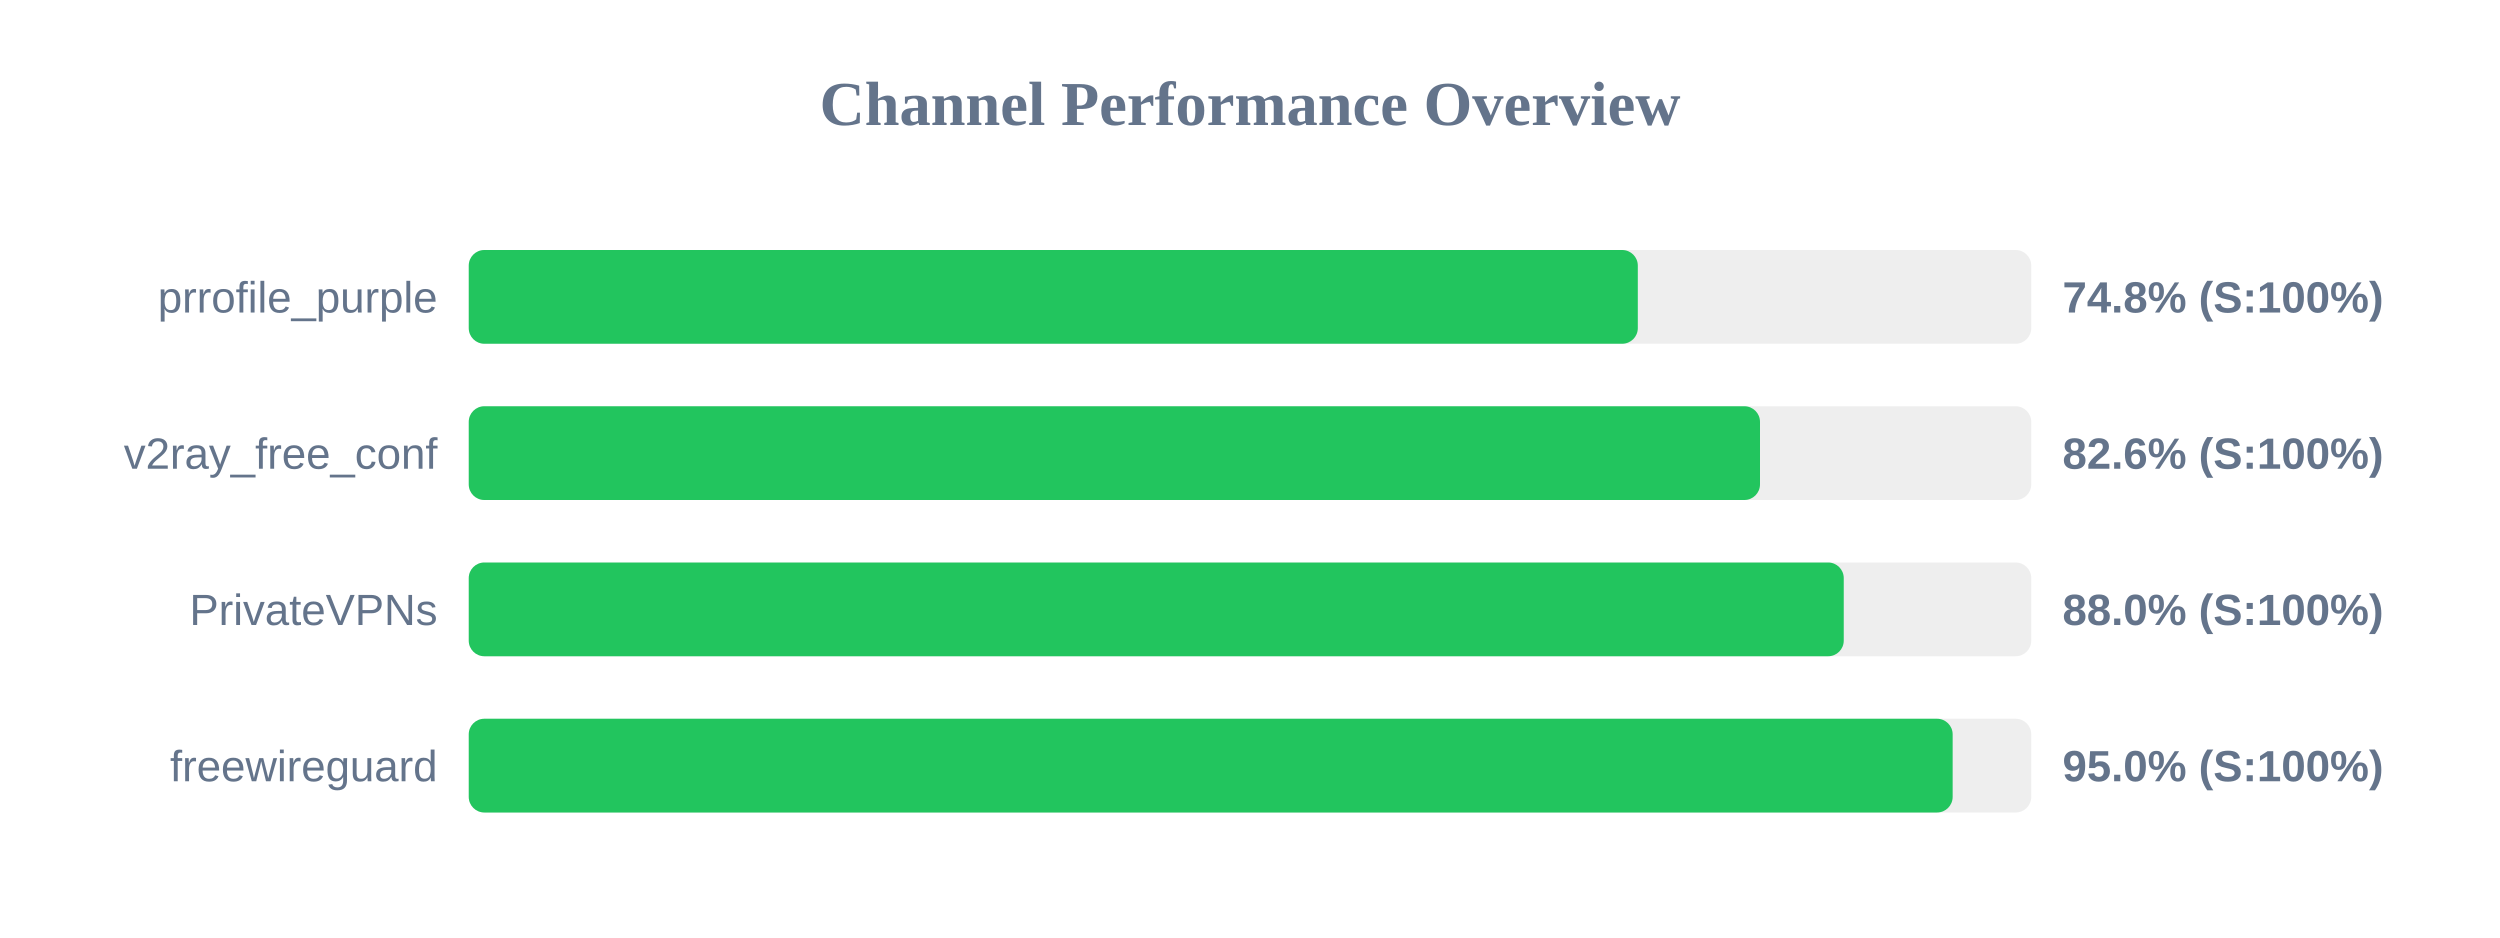
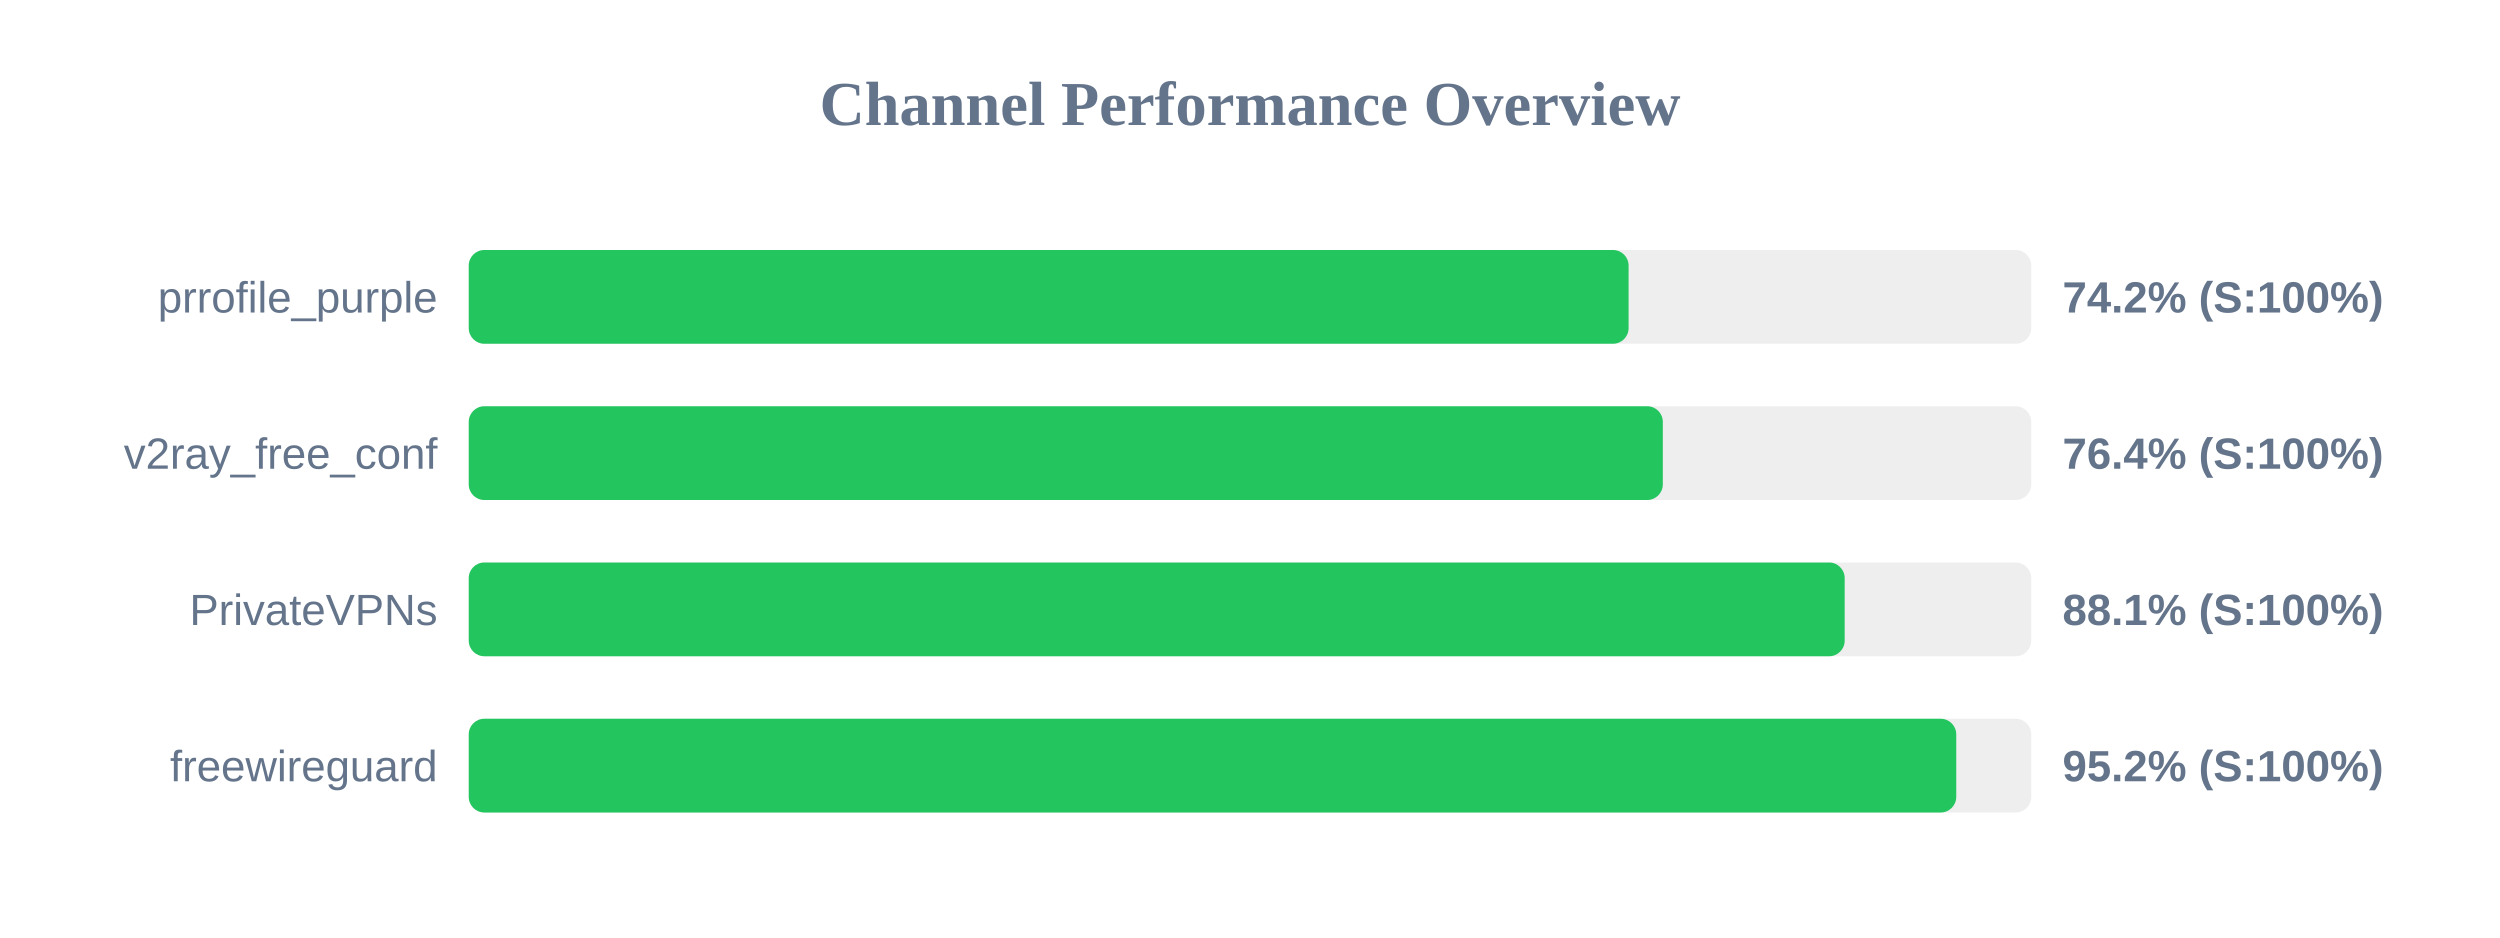
<svg xmlns="http://www.w3.org/2000/svg" width="800" height="300" version="1.1">
  <style>
        .row { font: 14px Arial; fill: #64748b; }
        .score { font: bold 14px Arial; fill: #64748b; }
    </style>
  <text x="400" y="40" text-anchor="middle" font-size="20px" font-weight="bold" fill="#64748b">Channel Performance Overview</text>
  <rect x="150" y="80" width="500" height="30" fill="#eee" rx="5" />
-   <rect x="150" y="80" width="374.1" height="30" fill="#22c55e" rx="5" />
+   <rect x="150" y="80" width="371.15" height="30" fill="#22c55e" rx="5" />
  <text x="140" y="100" text-anchor="end" class="row">prrofile_purple</text>
-   <text x="660" y="100" text-anchor="start" class="score">74.8% (S:100%)</text>
+   <text x="660" y="100" text-anchor="start" class="score">74.2% (S:100%)</text>
  <rect x="150" y="130" width="500" height="30" fill="#eee" rx="5" />
-   <rect x="150" y="130" width="413.2" height="30" fill="#22c55e" rx="5" />
+   <rect x="150" y="130" width="382.1" height="30" fill="#22c55e" rx="5" />
  <text x="140" y="150" text-anchor="end" class="row">v2ray_free_conf</text>
-   <text x="660" y="150" text-anchor="start" class="score">82.6% (S:100%)</text>
+   <text x="660" y="150" text-anchor="start" class="score">76.4% (S:100%)</text>
  <rect x="150" y="180" width="500" height="30" fill="#eee" rx="5" />
-   <rect x="150" y="180" width="440.0" height="30" fill="#22c55e" rx="5" />
+   <rect x="150" y="180" width="440.3" height="30" fill="#22c55e" rx="5" />
  <text x="140" y="200" text-anchor="end" class="row">PrivateVPNs</text>
-   <text x="660" y="200" text-anchor="start" class="score">88.0% (S:100%)</text>
+   <text x="660" y="200" text-anchor="start" class="score">88.1% (S:100%)</text>
  <rect x="150" y="230" width="500" height="30" fill="#eee" rx="5" />
-   <rect x="150" y="230" width="474.85" height="30" fill="#22c55e" rx="5" />
+   <rect x="150" y="230" width="476.0" height="30" fill="#22c55e" rx="5" />
  <text x="140" y="250" text-anchor="end" class="row">freewireguard</text>
-   <text x="660" y="250" text-anchor="start" class="score">95.0% (S:100%)</text>
+   <text x="660" y="250" text-anchor="start" class="score">95.2% (S:100%)</text>
</svg>
